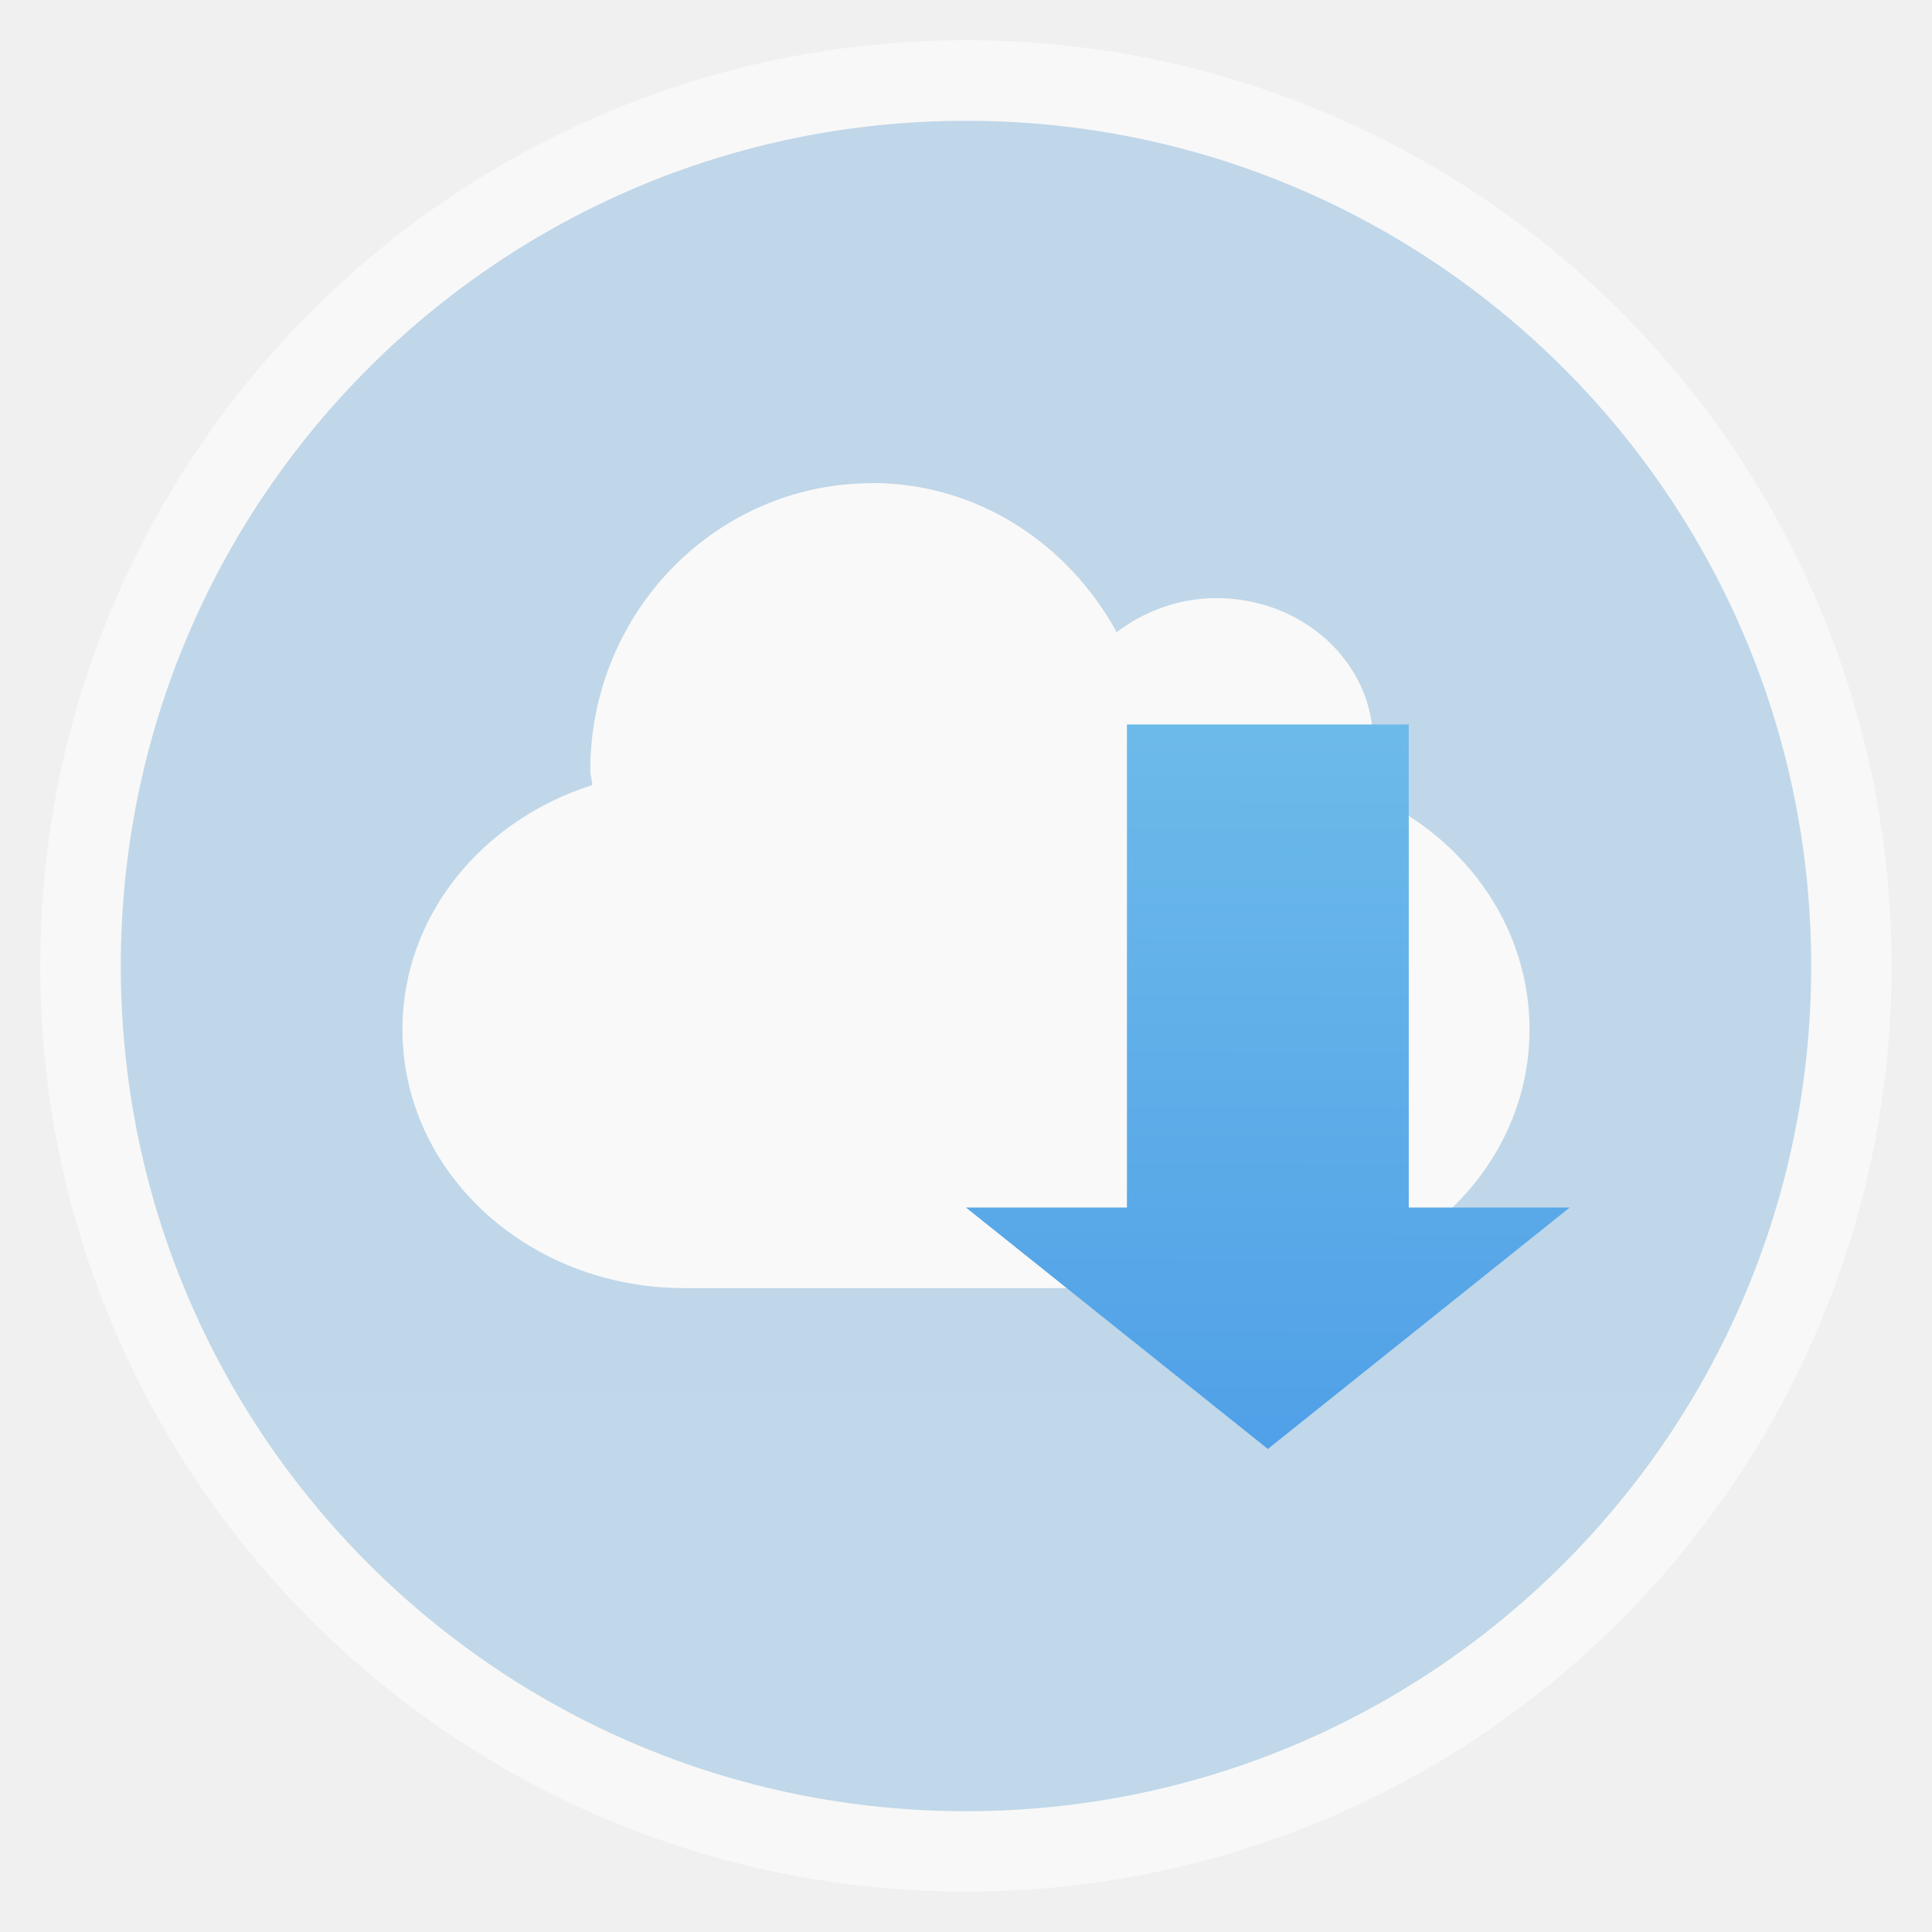
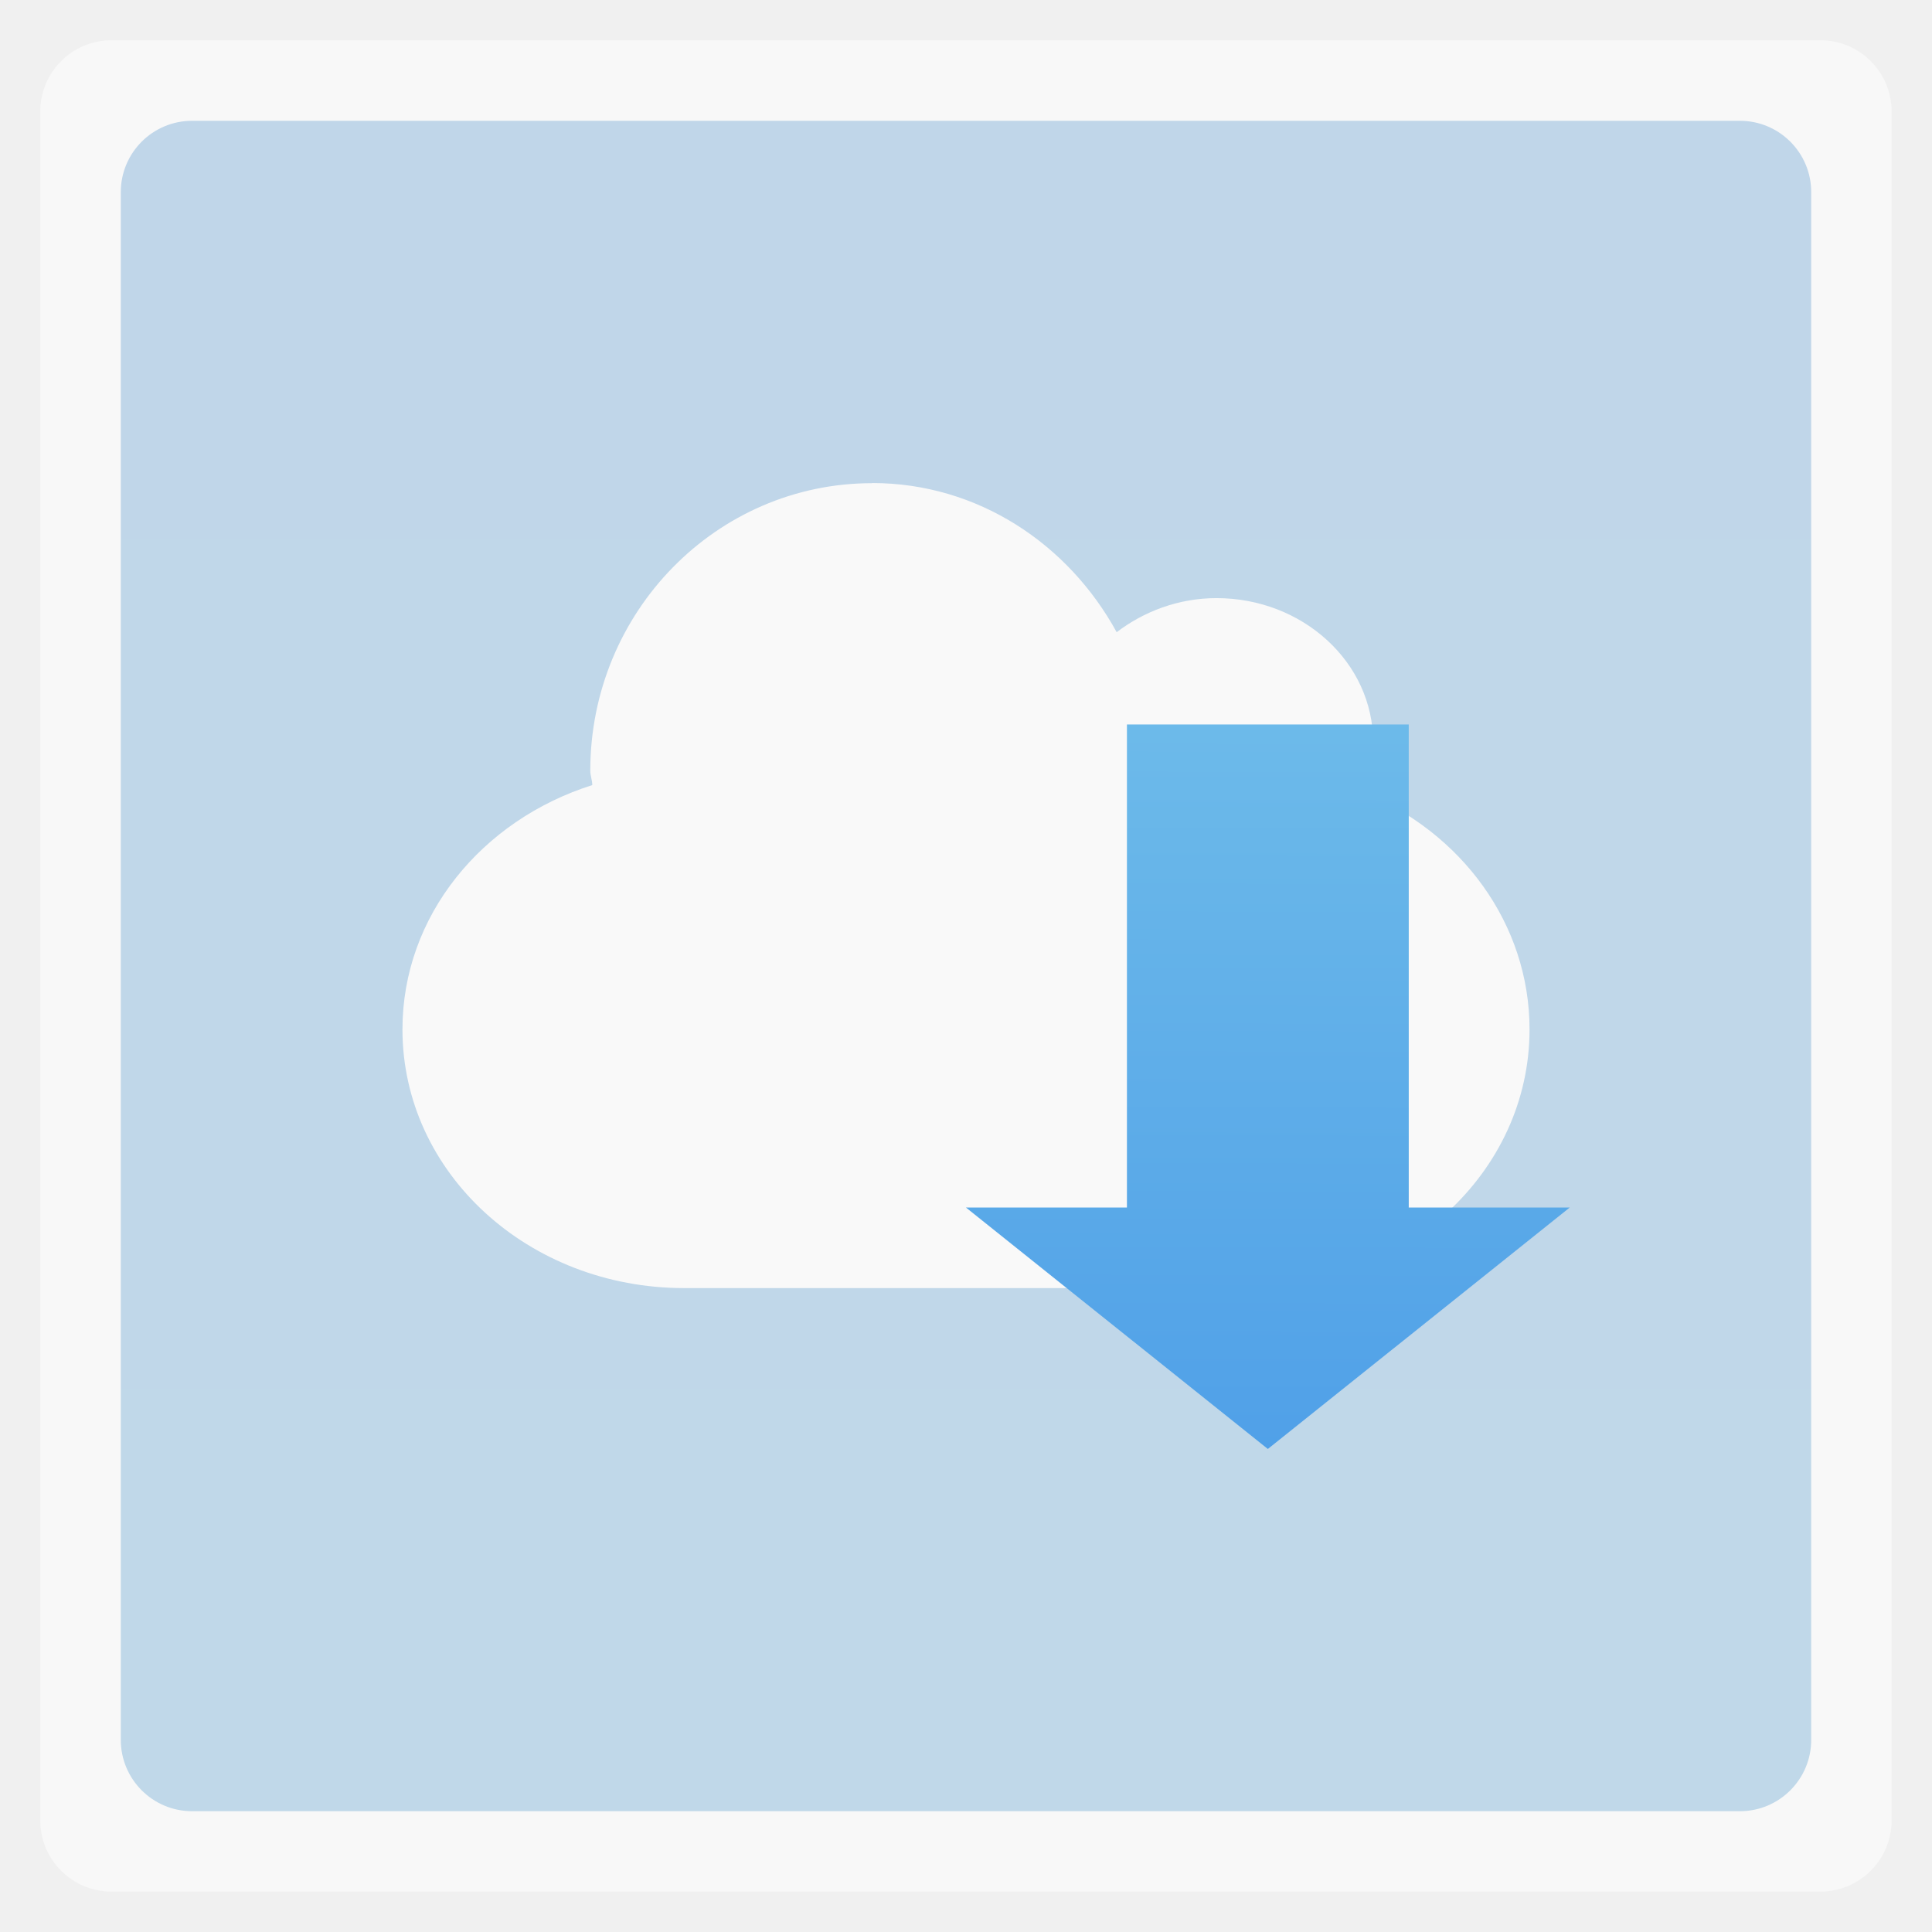
<svg xmlns="http://www.w3.org/2000/svg" xmlns:xlink="http://www.w3.org/1999/xlink" width="48" viewBox="0 0 13.547 13.547" height="48">
  <defs>
    <linearGradient id="0">
      <stop stop-color="#3d8fe6" />
      <stop offset="1" stop-color="#89d4ec" />
    </linearGradient>
    <linearGradient xlink:href="#0" id="1" x1="9.01" y1="13.547" x2="9.05" y2="0.025" gradientUnits="userSpaceOnUse" />
    <linearGradient id="2">
      <stop stop-color="#c0d8e9" />
      <stop offset="1" stop-color="#c0d6e9" />
    </linearGradient>
    <linearGradient y2="268.33" x2="0" y1="279.1" gradientTransform="matrix(1.10525,0,0,1.10525,-134.2791,-295.7618)" gradientUnits="userSpaceOnUse" id="3" xlink:href="#2" />
  </defs>
-   <rect height="12.982" rx="6.491" y="0.282" x="0.282" width="12.982" opacity="0.5" fill="#ffffff" fill-rule="evenodd" />
-   <rect height="11.853" rx="5.926" y="0.847" x="0.847" width="11.853" fill="url(#3)" fill-rule="evenodd" />
+   <rect height="12.982" rx="0.5" y="0.282" x="0.282" width="12.982" opacity="0.5" fill="#ffffff" fill-rule="evenodd" />
+   <rect height="11.853" rx="0.5" y="0.847" x="0.847" width="11.853" fill="url(#3)" fill-rule="evenodd" />
  <path d="m 6.115,3.387 c 0.742,0 1.377,0.428 1.715,1.046 0.19,-0.145 0.433,-0.239 0.7,-0.239 0.606,0 1.098,0.452 1.098,1.008 0,0.125 -0.023,0.242 -0.069,0.353 0.689,0.283 1.166,0.923 1.166,1.663 0,1.005 -0.881,1.814 -1.976,1.814 H 4.798 c -1.094,0 -1.976,-0.809 -1.976,-1.814 0,-0.796 0.557,-1.468 1.331,-1.713 0,-0.034 -0.014,-0.066 -0.014,-0.101 0,-1.113 0.885,-2.016 1.976,-2.016 z" fill="#f9f9f9" fill-rule="evenodd" />
  <path d="m 7.902,5.08 1.976,0 0,3.387 1.129,0 L 8.89,10.16 6.773,8.467 l 1.129,-10e-8 z" fill="url(#1)" />
</svg>
